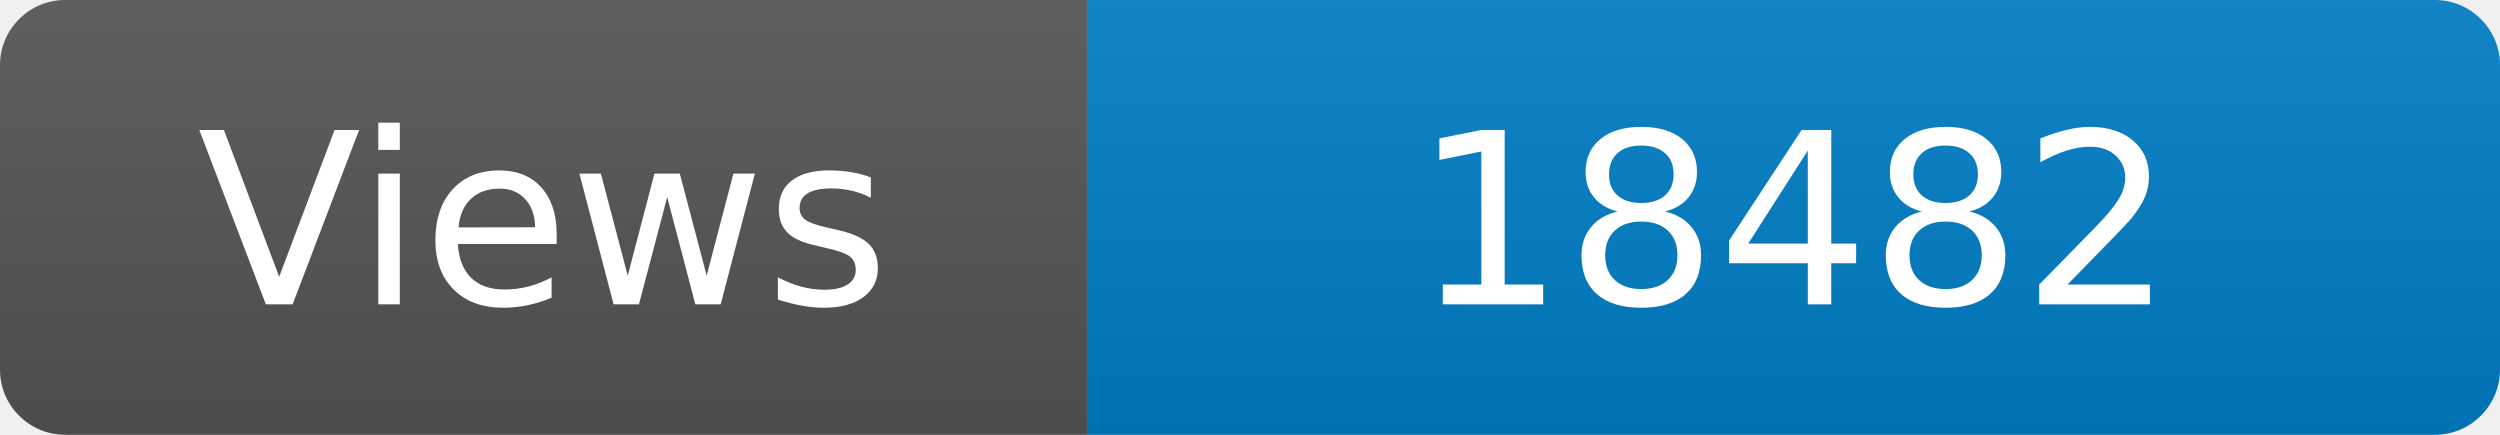
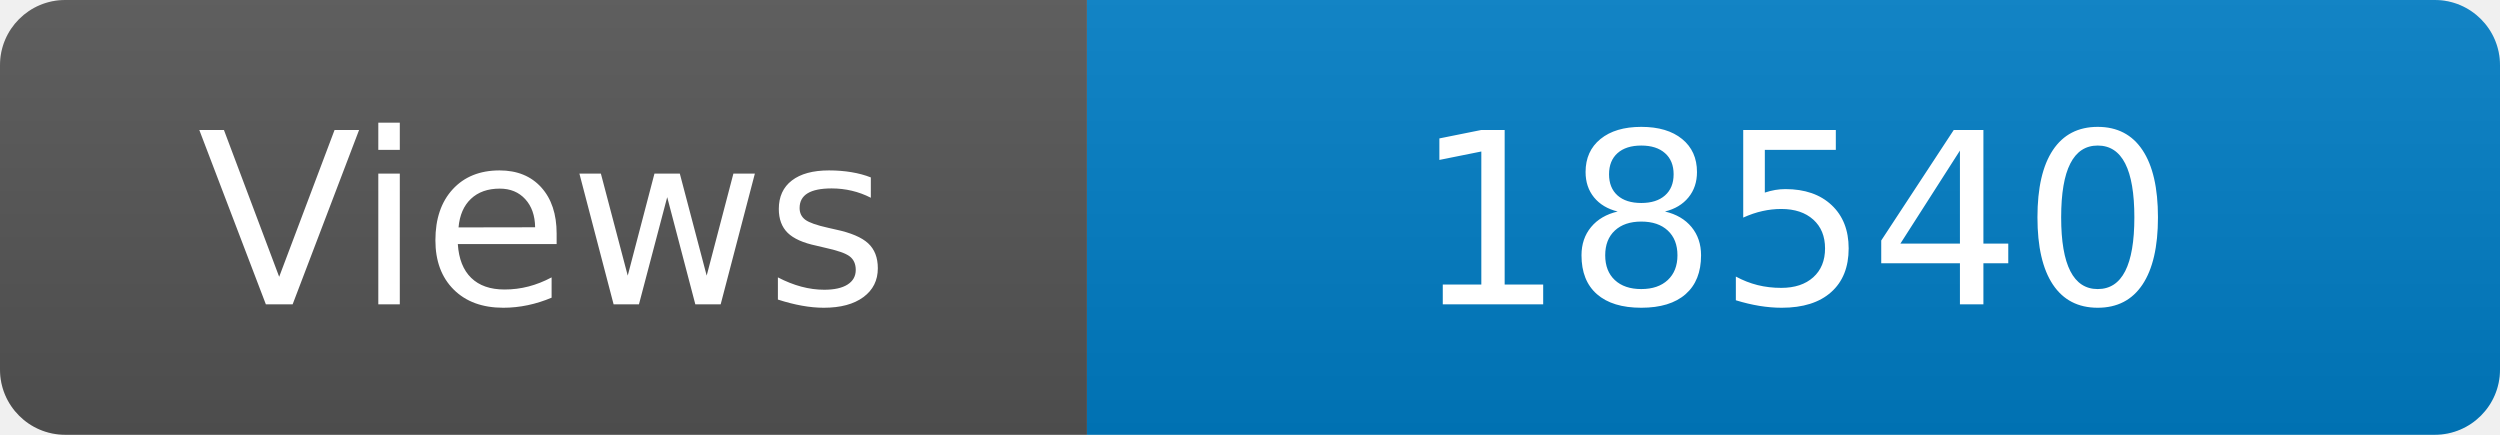
<svg xmlns="http://www.w3.org/2000/svg" width="115" height="20" role="img" aria-label="Maintained?: yes">
  <linearGradient id="s" x2="0" y2="100%">
    <stop offset="0" stop-color="#bbb" stop-opacity=".1" />
    <stop offset="1" stop-opacity=".1" />
  </linearGradient>
  <clipPath id="r">
    <rect width="115" height="20" rx="3" fill="#fff" />
  </clipPath>
  <g clip-path="url(#r)">
    <rect width="50" height="20" fill="#555" />
    <rect x="50" width="160" height="20" fill="#007ec6" />
    <rect width="115" height="20" fill="url(#s)" />
  </g>
  <g fill="#fff" text-anchor="middle" font-family="Verdana,Geneva,DejaVu Sans,sans-serif" font-size="110">
    <text x="250" y="140" transform="scale(.1)" fill="#fff">Views</text>
-     <text x="825" y="140" transform="scale(.1)" fill="#fff">18482</text>
+     <text x="825" y="140" transform="scale(.1)" fill="#fff">18540</text>
  </g>
</svg>
